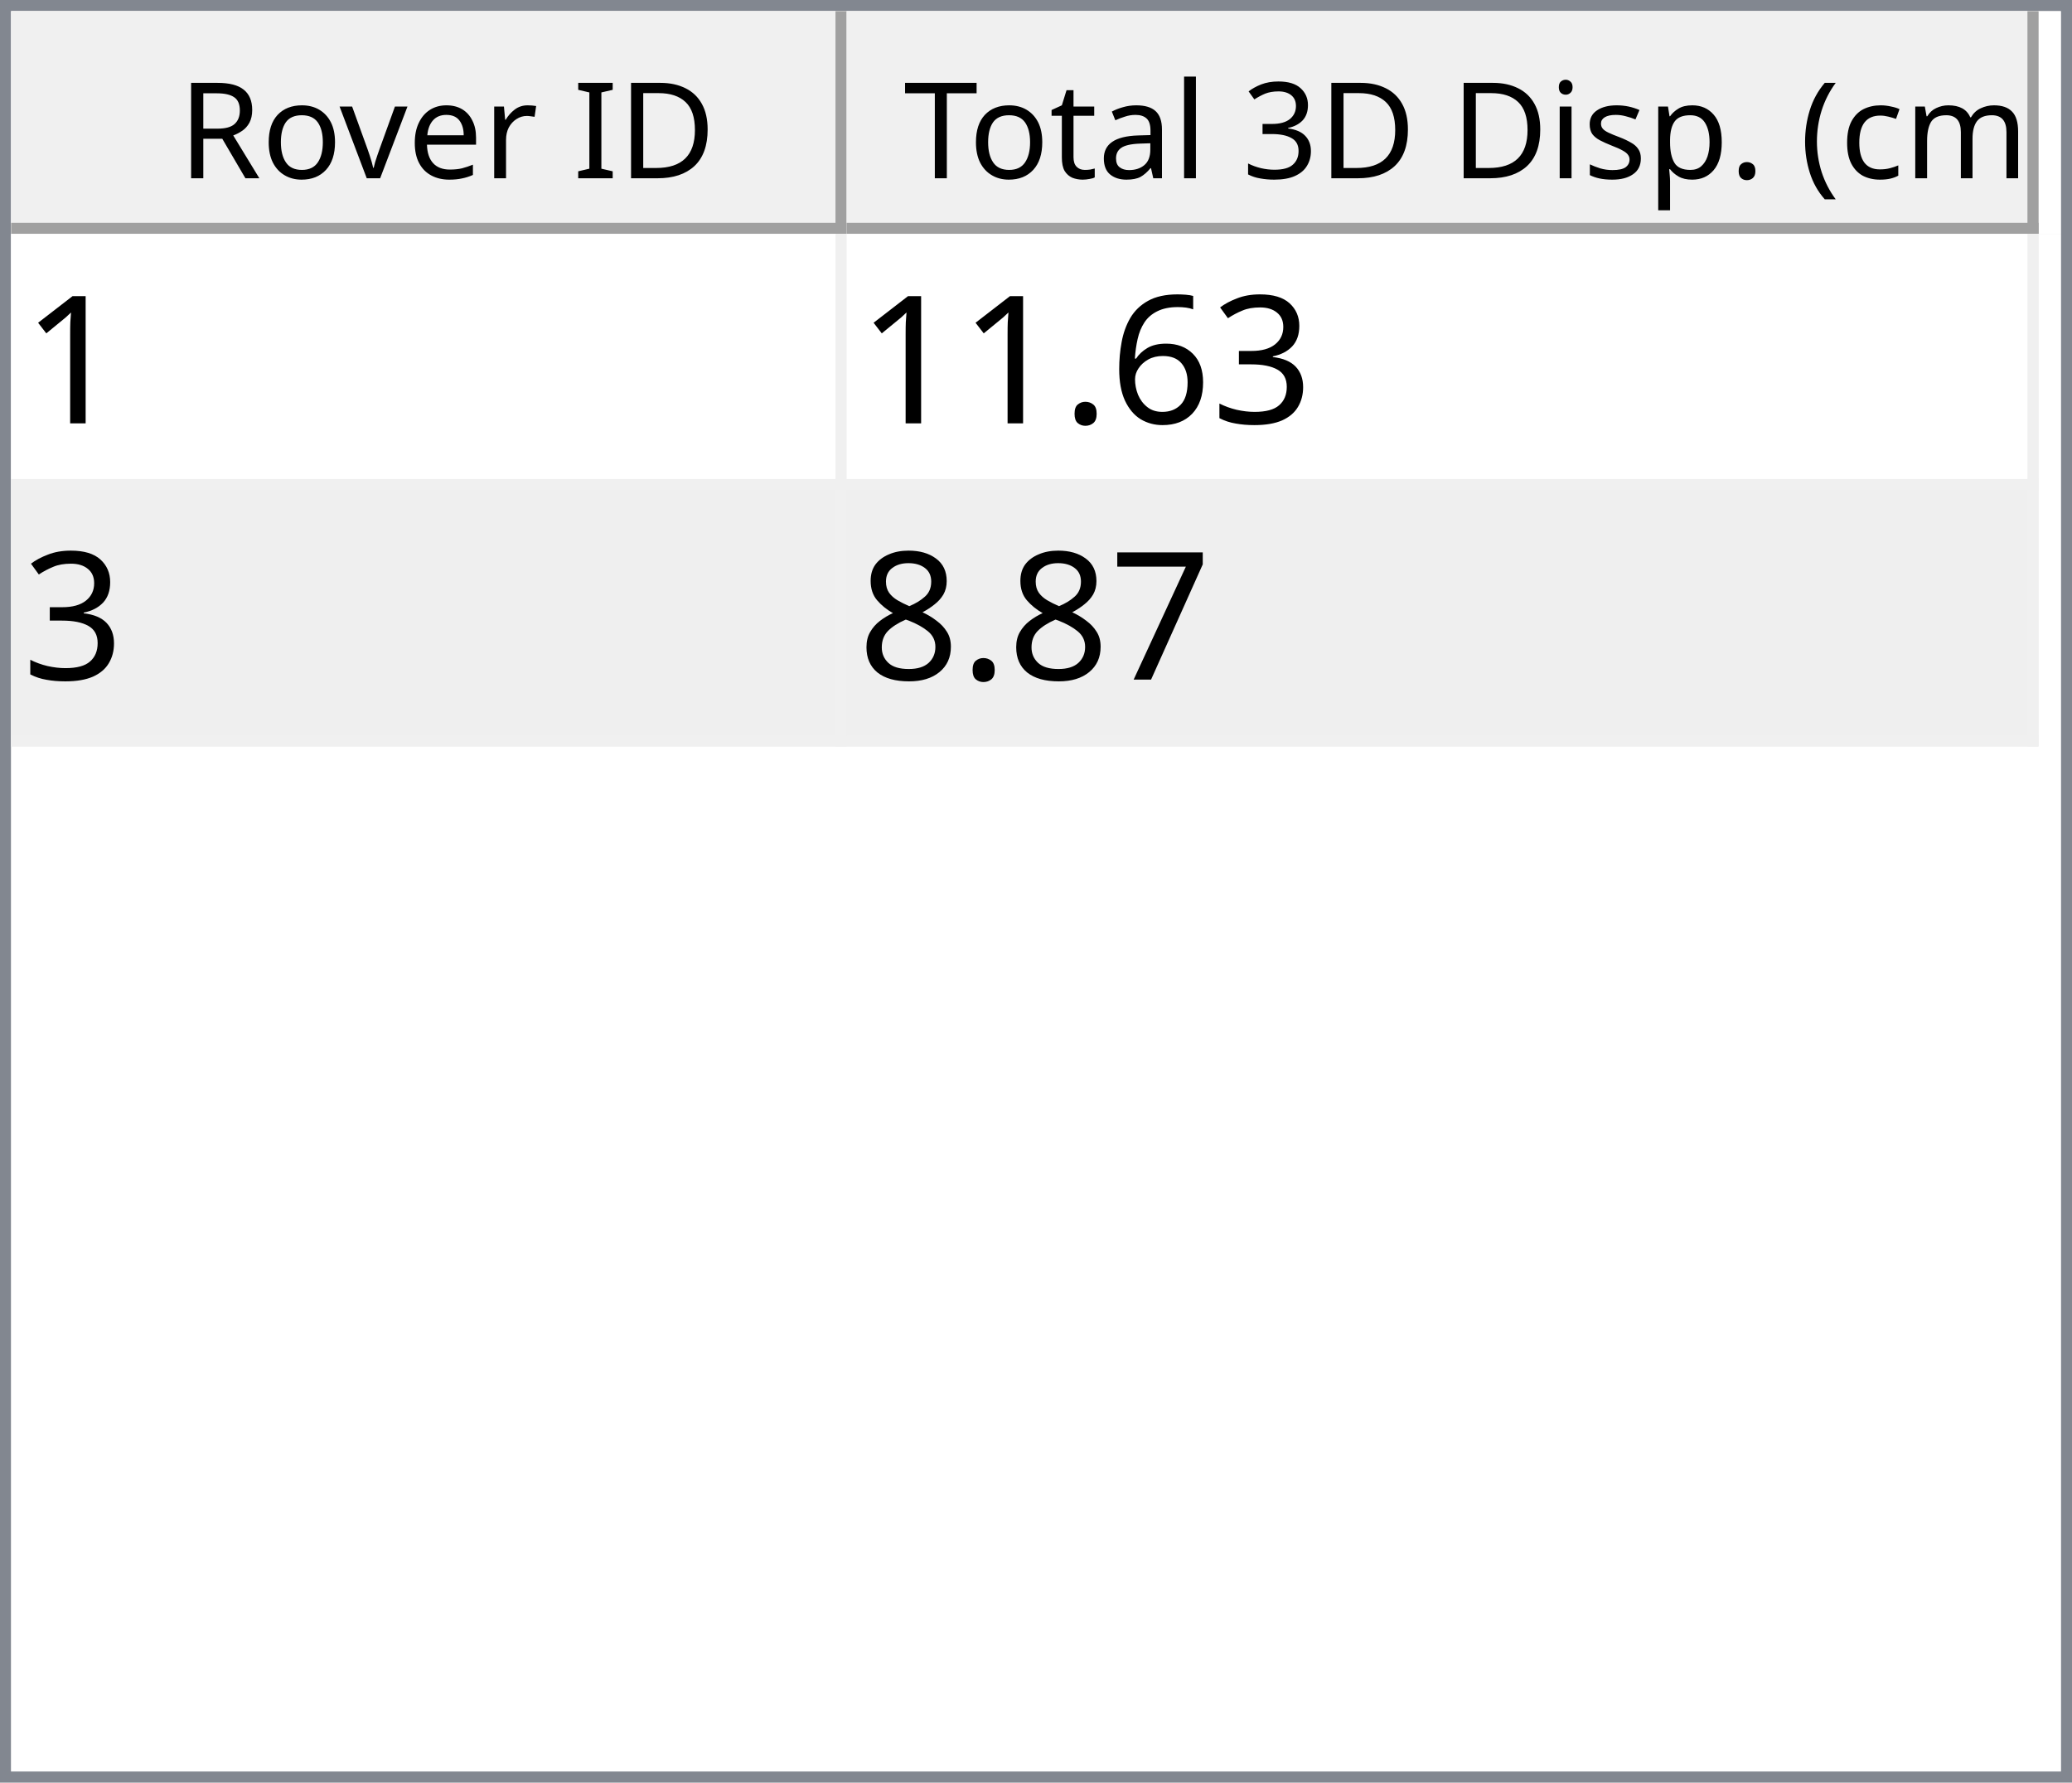
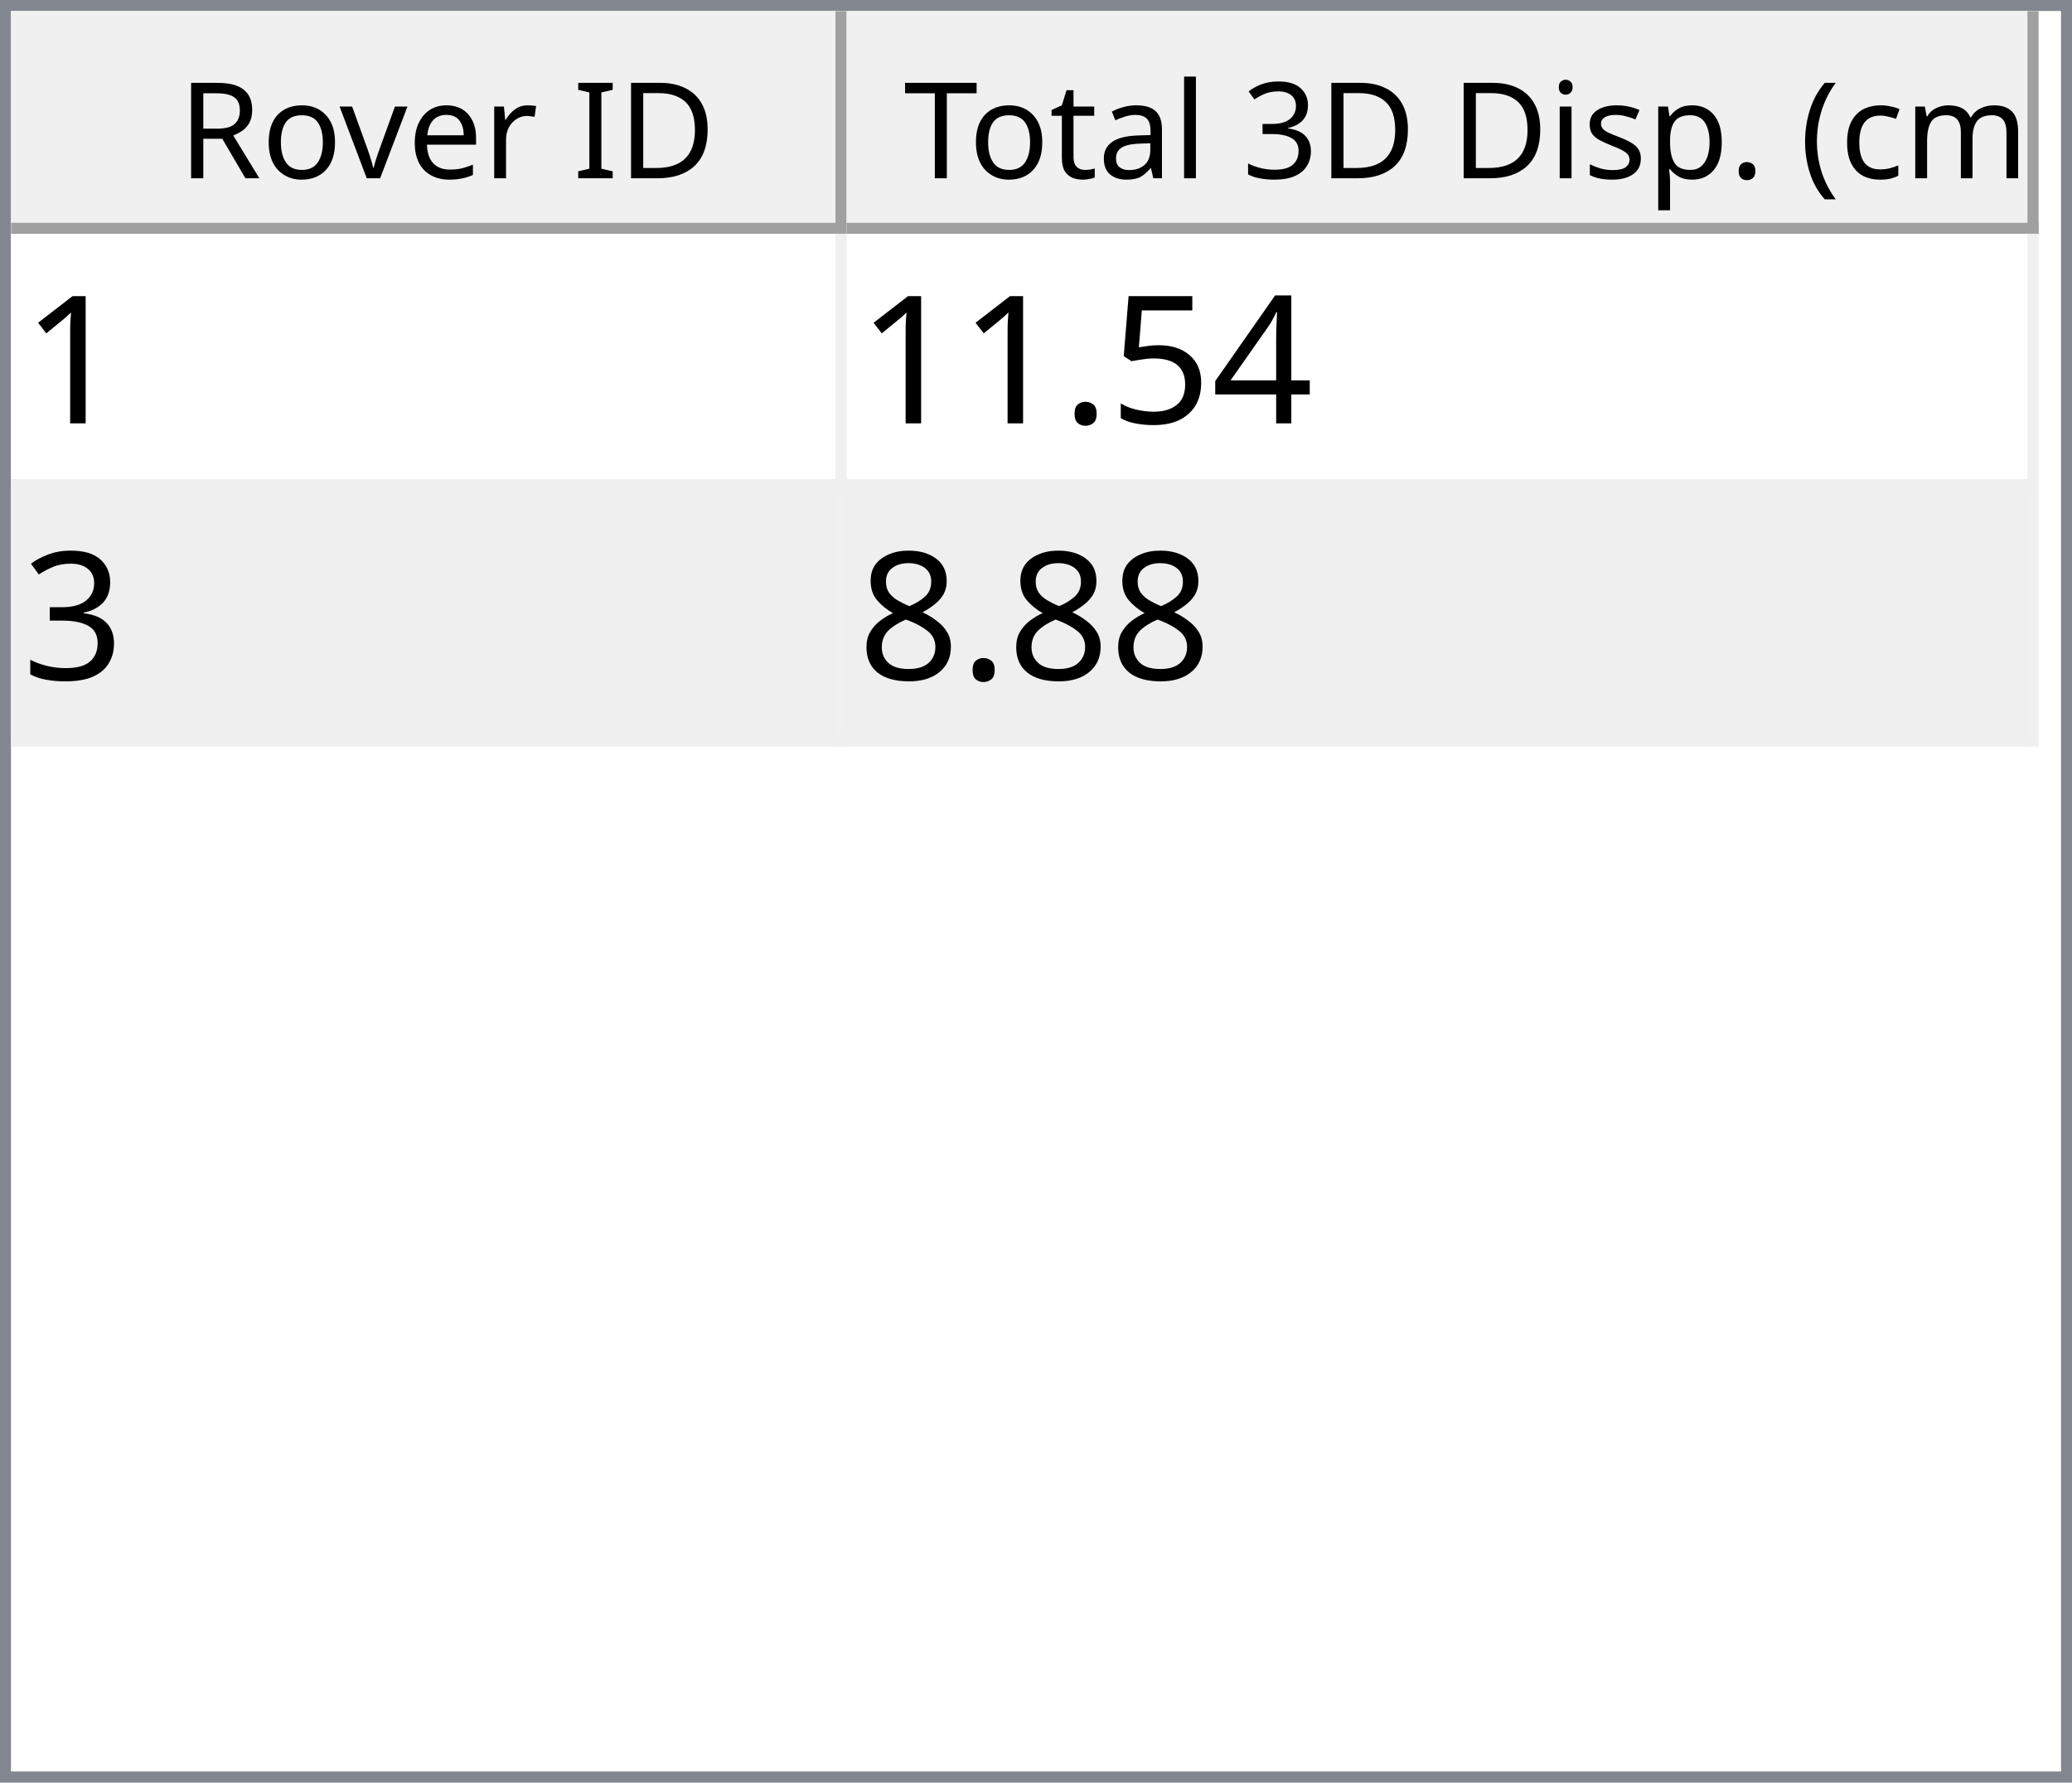
<svg xmlns="http://www.w3.org/2000/svg" style="fill-opacity:1; color-rendering:auto; color-interpolation:auto; text-rendering:auto; stroke:black; stroke-linecap:square; stroke-miterlimit:10; shape-rendering:auto; stroke-opacity:1; fill:black; stroke-dasharray:none; font-weight:normal; stroke-width:1; font-family:'Dialog'; font-style:normal; stroke-linejoin:miter; font-size:12px; stroke-dashoffset:0; image-rendering:auto;" width="186" height="160">
  <defs id="genericDefs" />
  <g>
    <defs id="defs1">
      <clipPath clipPathUnits="userSpaceOnUse" id="clipPath1">
        <path d="M0 0 L186 0 L186 160 L0 160 L0 0 Z" />
      </clipPath>
      <clipPath clipPathUnits="userSpaceOnUse" id="clipPath2">
        <path d="M0 0 L0 160 L186 160 L186 0 Z" />
      </clipPath>
      <clipPath clipPathUnits="userSpaceOnUse" id="clipPath3">
        <path d="M0 0 L0 20 L184 20 L184 0 Z" />
      </clipPath>
      <clipPath clipPathUnits="userSpaceOnUse" id="clipPath4">
        <path d="M0 0 L0 20 L75 20 L75 0 Z" />
      </clipPath>
      <clipPath clipPathUnits="userSpaceOnUse" id="clipPath5">
        <path d="M1 1 L1 19 L74 19 L74 1 Z" />
      </clipPath>
      <clipPath clipPathUnits="userSpaceOnUse" id="clipPath6">
        <path d="M0 0 L0 18 L73 18 L73 0 Z" />
      </clipPath>
      <clipPath clipPathUnits="userSpaceOnUse" id="clipPath7">
        <path d="M-0.5 -0.5 L-0.5 19.5 L74.5 19.5 L74.5 -0.5 Z" />
      </clipPath>
      <clipPath clipPathUnits="userSpaceOnUse" id="clipPath8">
        <path d="M0 0 L0 20 L107 20 L107 0 Z" />
      </clipPath>
      <clipPath clipPathUnits="userSpaceOnUse" id="clipPath9">
        <path d="M1 1 L1 19 L106 19 L106 1 Z" />
      </clipPath>
      <clipPath clipPathUnits="userSpaceOnUse" id="clipPath10">
        <path d="M0 0 L0 18 L105 18 L105 0 Z" />
      </clipPath>
      <clipPath clipPathUnits="userSpaceOnUse" id="clipPath11">
        <path d="M-0.5 -0.5 L-0.5 19.5 L106.5 19.5 L106.5 -0.5 Z" />
      </clipPath>
      <clipPath clipPathUnits="userSpaceOnUse" id="clipPath12">
        <path d="M0 0 L0 138 L184 138 L184 0 Z" />
      </clipPath>
      <clipPath clipPathUnits="userSpaceOnUse" id="clipPath13">
        <path d="M0 0 L0 46 L182 46 L182 0 Z" />
      </clipPath>
      <clipPath clipPathUnits="userSpaceOnUse" id="clipPath14">
        <path d="M-0.5 -0.5 L-0.5 45.5 L181.5 45.5 L181.5 -0.5 Z" />
      </clipPath>
      <clipPath clipPathUnits="userSpaceOnUse" id="clipPath15">
        <path d="M0 0 L0 22 L74 22 L74 0 Z" />
      </clipPath>
      <clipPath clipPathUnits="userSpaceOnUse" id="clipPath16">
        <path d="M0 0 L0 22 L106 22 L106 0 Z" />
      </clipPath>
      <font horiz-adv-x="64.551" id="font1">
        <font-face ascent="107.91" descent="25.098" units-per-em="100" style="font-style:normal; font-family:Segoe UI; font-weight:normal;" />
        <missing-glyph horiz-adv-x="64.551" d="M8.109 0 L8.109 68.266 L56.453 68.266 L56.453 0 L8.109 0 ZM15.328 7.234 L49.219 7.234 L49.219 61.031 L15.328 61.031 L15.328 7.234 Z" />
        <glyph unicode="D" horiz-adv-x="70.117" d="M9.188 0 L9.188 70.016 L28.516 70.016 Q65.531 70.016 65.531 35.891 Q65.531 19.672 55.25 9.836 Q44.969 0 27.734 0 L9.188 0 ZM17.391 62.594 L17.391 7.422 L27.828 7.422 Q41.609 7.422 49.273 14.797 Q56.938 22.172 56.938 35.688 Q56.938 62.594 28.328 62.594 L17.391 62.594 Z" />
        <glyph unicode="I" horiz-adv-x="26.611" d="M17.391 0 L9.188 0 L9.188 70.016 L17.391 70.016 L17.391 0 Z" />
        <glyph unicode=" " horiz-adv-x="27.393" d="" />
        <glyph unicode="r" horiz-adv-x="34.766" d="M34.188 41.891 Q32.078 43.5 28.125 43.5 Q23 43.5 19.555 38.672 Q16.109 33.844 16.109 25.484 L16.109 0 L8.109 0 L8.109 50 L16.109 50 L16.109 39.703 L16.312 39.703 Q18.016 44.969 21.531 47.922 Q25.047 50.875 29.391 50.875 Q32.516 50.875 34.188 50.203 L34.188 41.891 Z" />
        <glyph unicode="e" horiz-adv-x="52.295" d="M48.297 23 L12.984 23 Q13.188 14.656 17.484 10.109 Q21.781 5.562 29.297 5.562 Q37.75 5.562 44.828 11.141 L44.828 3.609 Q38.234 -1.172 27.391 -1.172 Q16.797 -1.172 10.742 5.641 Q4.688 12.453 4.688 24.812 Q4.688 36.469 11.305 43.82 Q17.922 51.172 27.734 51.172 Q37.547 51.172 42.922 44.828 Q48.297 38.484 48.297 27.203 L48.297 23 ZM40.094 29.781 Q40.047 36.719 36.75 40.578 Q33.453 44.438 27.594 44.438 Q21.922 44.438 17.969 40.383 Q14.016 36.328 13.094 29.781 L40.094 29.781 Z" />
        <glyph unicode="v" horiz-adv-x="47.9" d="M47.406 50 L27.484 0 L19.625 0 L0.688 50 L9.469 50 L22.172 13.672 Q23.578 9.672 23.922 6.688 L24.125 6.688 Q24.609 10.453 25.688 13.484 L38.969 50 L47.406 50 Z" />
        <glyph unicode="o" horiz-adv-x="58.594" d="M29 -1.172 Q17.922 -1.172 11.305 5.836 Q4.688 12.844 4.688 24.422 Q4.688 37.016 11.57 44.094 Q18.453 51.172 30.172 51.172 Q41.359 51.172 47.633 44.289 Q53.906 37.406 53.906 25.203 Q53.906 13.234 47.141 6.031 Q40.375 -1.172 29 -1.172 ZM29.594 44.438 Q21.875 44.438 17.383 39.188 Q12.891 33.938 12.891 24.703 Q12.891 15.828 17.43 10.695 Q21.969 5.562 29.594 5.562 Q37.359 5.562 41.531 10.594 Q45.703 15.625 45.703 24.906 Q45.703 34.281 41.531 39.359 Q37.359 44.438 29.594 44.438 Z" />
        <glyph unicode="R" horiz-adv-x="59.814" d="M59.375 0 L49.609 0 L37.891 19.625 Q36.281 22.359 34.766 24.289 Q33.25 26.219 31.664 27.438 Q30.078 28.656 28.25 29.219 Q26.422 29.781 24.125 29.781 L17.391 29.781 L17.391 0 L9.188 0 L9.188 70.016 L30.078 70.016 Q34.672 70.016 38.555 68.867 Q42.438 67.719 45.289 65.375 Q48.141 63.031 49.758 59.547 Q51.375 56.062 51.375 51.375 Q51.375 47.703 50.273 44.656 Q49.172 41.609 47.148 39.211 Q45.125 36.812 42.266 35.133 Q39.406 33.453 35.844 32.516 L35.844 32.328 Q37.594 31.547 38.891 30.547 Q40.188 29.547 41.359 28.18 Q42.531 26.812 43.68 25.078 Q44.828 23.344 46.234 21.047 L59.375 0 ZM17.391 62.594 L17.391 37.203 L28.516 37.203 Q31.594 37.203 34.203 38.133 Q36.812 39.062 38.719 40.797 Q40.625 42.531 41.703 45.047 Q42.781 47.562 42.781 50.688 Q42.781 56.297 39.141 59.445 Q35.5 62.594 28.609 62.594 L17.391 62.594 Z" />
        <glyph unicode=")" horiz-adv-x="30.176" d="M8.297 -15.922 L1.172 -15.922 Q16.406 2.344 16.406 26.812 Q16.406 51.469 1.078 70.016 L8.297 70.016 Q23.531 52.156 23.531 26.703 Q23.531 1.375 8.297 -15.922 Z" />
        <glyph unicode="m" horiz-adv-x="86.133" d="M79.109 0 L71.094 0 L71.094 28.719 Q71.094 37.016 68.531 40.727 Q65.969 44.438 59.906 44.438 Q54.781 44.438 51.195 39.75 Q47.609 35.062 47.609 28.516 L47.609 0 L39.594 0 L39.594 29.688 Q39.594 44.438 28.219 44.438 Q22.953 44.438 19.531 40.016 Q16.109 35.594 16.109 28.516 L16.109 0 L8.109 0 L8.109 50 L16.109 50 L16.109 42.094 L16.312 42.094 Q21.625 51.172 31.844 51.172 Q36.969 51.172 40.773 48.312 Q44.578 45.453 46 40.828 Q51.562 51.172 62.594 51.172 Q79.109 51.172 79.109 30.812 L79.109 0 Z" />
        <glyph unicode="c" horiz-adv-x="46.191" d="M42.188 2.297 Q36.422 -1.172 28.516 -1.172 Q17.828 -1.172 11.258 5.789 Q4.688 12.75 4.688 23.828 Q4.688 36.188 11.766 43.68 Q18.844 51.172 30.672 51.172 Q37.25 51.172 42.281 48.734 L42.281 40.531 Q36.719 44.438 30.375 44.438 Q22.703 44.438 17.797 38.945 Q12.891 33.453 12.891 24.516 Q12.891 15.719 17.508 10.641 Q22.125 5.562 29.891 5.562 Q36.422 5.562 42.188 9.906 L42.188 2.297 Z" />
        <glyph unicode="(" horiz-adv-x="30.176" d="M29.109 -15.922 L21.969 -15.922 Q6.844 1.375 6.844 26.703 Q6.844 52.156 21.969 70.016 L29.203 70.016 Q13.875 51.469 13.875 26.812 Q13.875 2.344 29.109 -15.922 Z" />
        <glyph unicode="." horiz-adv-x="21.68" d="M10.891 -1.078 Q8.641 -1.078 7.055 0.539 Q5.469 2.156 5.469 4.391 Q5.469 6.641 7.055 8.273 Q8.641 9.906 10.891 9.906 Q13.188 9.906 14.797 8.273 Q16.406 6.641 16.406 4.391 Q16.406 2.156 14.797 0.539 Q13.188 -1.078 10.891 -1.078 Z" />
        <glyph unicode="p" horiz-adv-x="58.789" d="M16.312 7.234 L16.109 7.234 L16.109 -23 L8.109 -23 L8.109 50 L16.109 50 L16.109 41.219 L16.312 41.219 Q22.219 51.172 33.594 51.172 Q43.266 51.172 48.688 44.461 Q54.109 37.75 54.109 26.469 Q54.109 13.922 48 6.375 Q41.891 -1.172 31.297 -1.172 Q21.578 -1.172 16.312 7.234 ZM16.109 27.391 L16.109 20.406 Q16.109 14.203 20.141 9.883 Q24.172 5.562 30.375 5.562 Q37.641 5.562 41.773 11.133 Q45.906 16.703 45.906 26.609 Q45.906 34.969 42.047 39.703 Q38.188 44.438 31.594 44.438 Q24.609 44.438 20.359 39.578 Q16.109 34.719 16.109 27.391 Z" />
        <glyph unicode="s" horiz-adv-x="42.432" d="M5.078 1.812 L5.078 10.406 Q11.625 5.562 19.484 5.562 Q30.031 5.562 30.031 12.594 Q30.031 14.594 29.125 15.992 Q28.219 17.391 26.68 18.461 Q25.141 19.531 23.07 20.383 Q21 21.234 18.609 22.172 Q15.281 23.484 12.766 24.828 Q10.25 26.172 8.57 27.859 Q6.891 29.547 6.031 31.695 Q5.172 33.844 5.172 36.719 Q5.172 40.234 6.789 42.945 Q8.406 45.656 11.086 47.484 Q13.766 49.312 17.211 50.242 Q20.656 51.172 24.312 51.172 Q30.812 51.172 35.938 48.922 L35.938 40.828 Q30.422 44.438 23.25 44.438 Q21 44.438 19.195 43.922 Q17.391 43.406 16.094 42.477 Q14.797 41.547 14.086 40.258 Q13.375 38.969 13.375 37.406 Q13.375 35.453 14.086 34.133 Q14.797 32.812 16.164 31.789 Q17.531 30.766 19.484 29.938 Q21.438 29.109 23.922 28.125 Q27.25 26.859 29.883 25.516 Q32.516 24.172 34.375 22.484 Q36.234 20.797 37.234 18.602 Q38.234 16.406 38.234 13.375 Q38.234 9.672 36.602 6.938 Q34.969 4.203 32.234 2.398 Q29.5 0.594 25.93 -0.289 Q22.359 -1.172 18.453 -1.172 Q10.75 -1.172 5.078 1.812 Z" />
        <glyph unicode="i" horiz-adv-x="24.219" d="M12.203 62.703 Q10.062 62.703 8.547 64.164 Q7.031 65.625 7.031 67.875 Q7.031 70.125 8.547 71.609 Q10.062 73.094 12.203 73.094 Q14.406 73.094 15.945 71.609 Q17.484 70.125 17.484 67.875 Q17.484 65.719 15.945 64.211 Q14.406 62.703 12.203 62.703 ZM16.109 0 L8.109 0 L8.109 50 L16.109 50 L16.109 0 Z" />
        <glyph unicode="3" horiz-adv-x="53.906" d="M46.531 19.828 Q46.531 15.094 44.75 11.211 Q42.969 7.328 39.719 4.57 Q36.469 1.812 31.93 0.297 Q27.391 -1.219 21.922 -1.219 Q11.922 -1.219 6 2.594 L6 11.188 Q13.094 5.609 22.219 5.609 Q25.875 5.609 28.828 6.539 Q31.781 7.469 33.906 9.227 Q36.031 10.984 37.18 13.477 Q38.328 15.969 38.328 19.094 Q38.328 32.812 18.797 32.812 L12.984 32.812 L12.984 39.594 L18.5 39.594 Q35.797 39.594 35.797 52.484 Q35.797 64.406 22.609 64.406 Q15.188 64.406 8.688 59.422 L8.688 67.188 Q15.375 71.188 24.609 71.188 Q29 71.188 32.57 69.969 Q36.141 68.75 38.68 66.555 Q41.219 64.359 42.609 61.281 Q44 58.203 44 54.5 Q44 40.672 30.031 36.719 L30.031 36.531 Q33.594 36.141 36.625 34.797 Q39.656 33.453 41.852 31.305 Q44.047 29.156 45.289 26.25 Q46.531 23.344 46.531 19.828 Z" />
        <glyph unicode="l" horiz-adv-x="24.219" d="M16.109 0 L8.109 0 L8.109 74.031 L16.109 74.031 L16.109 0 Z" />
        <glyph unicode="a" horiz-adv-x="50.879" d="M43.891 0 L35.891 0 L35.891 7.812 L35.688 7.812 Q30.469 -1.172 20.312 -1.172 Q12.844 -1.172 8.617 2.781 Q4.391 6.734 4.391 13.281 Q4.391 27.297 20.906 29.594 L35.891 31.688 Q35.891 44.438 25.594 44.438 Q16.547 44.438 9.281 38.281 L9.281 46.484 Q16.656 51.172 26.266 51.172 Q43.891 51.172 43.891 32.516 L43.891 0 ZM35.891 25.297 L23.828 23.641 Q18.266 22.859 15.43 20.875 Q12.594 18.891 12.594 13.875 Q12.594 10.203 15.211 7.883 Q17.828 5.562 22.172 5.562 Q28.125 5.562 32.008 9.742 Q35.891 13.922 35.891 20.312 L35.891 25.297 Z" />
        <glyph unicode="t" horiz-adv-x="33.887" d="M31.297 0.484 Q28.469 -1.078 23.828 -1.078 Q10.688 -1.078 10.688 13.578 L10.688 43.172 L2.094 43.172 L2.094 50 L10.688 50 L10.688 62.203 L18.703 64.797 L18.703 50 L31.297 50 L31.297 43.172 L18.703 43.172 L18.703 14.984 Q18.703 9.969 20.414 7.82 Q22.125 5.672 26.078 5.672 Q29.109 5.672 31.297 7.328 L31.297 0.484 Z" />
        <glyph unicode="T" horiz-adv-x="52.393" d="M50.594 62.594 L30.375 62.594 L30.375 0 L22.172 0 L22.172 62.594 L2 62.594 L2 70.016 L50.594 70.016 L50.594 62.594 Z" />
      </font>
      <font horiz-adv-x="75.0" id="font2">
        <font-face ascent="100.537" descent="21.973" units-per-em="100" style="font-style:normal; font-family:sans-serif; font-weight:normal;" />
        <missing-glyph horiz-adv-x="75.0" d="M12.5 0 L12.5 62.5 L62.5 62.5 L62.5 0 L12.5 0 ZM14.062 1.562 L60.938 1.562 L60.938 60.938 L14.062 60.938 L14.062 1.562 Z" />
        <glyph unicode="1" horiz-adv-x="55.615" d="M37.25 0 L28.469 0 L28.469 56 Q25.297 52.984 20.141 49.953 Q14.984 46.922 10.891 45.406 L10.891 53.906 Q18.266 57.375 23.781 62.305 Q29.297 67.234 31.594 71.875 L37.25 71.875 L37.25 0 Z" />
+         <glyph unicode="4" horiz-adv-x="55.615" d="M32.328 0 L32.328 17.141 L1.266 17.141 L1.266 25.203 L33.938 71.578 L41.109 71.578 L41.109 25.203 L50.781 25.203 L50.781 17.141 L41.109 17.141 L41.109 0 L32.328 0 ZM32.328 25.203 L32.328 57.469 L9.906 25.203 L32.328 25.203 Z" />
+         <glyph unicode="5" horiz-adv-x="55.615" d="M4.156 18.75 L13.375 19.531 Q14.406 12.797 18.141 9.398 Q21.875 6 27.156 6 Q33.5 6 37.891 10.789 Q42.281 15.578 42.281 23.484 Q42.281 31 38.062 35.352 Q33.844 39.703 27 39.703 Q22.75 39.703 19.336 37.773 Q15.922 35.844 13.969 32.766 L5.719 33.844 L12.641 70.609 L48.25 70.609 L48.25 62.203 L19.672 62.203 L15.828 42.969 Q22.266 47.469 29.344 47.469 Q38.719 47.469 45.164 40.969 Q51.609 34.469 51.609 24.266 Q51.609 14.547 45.953 7.469 Q39.062 -1.219 27.156 -1.219 Q17.391 -1.219 11.211 4.25 Q5.031 9.719 4.156 18.75 Z" />
+         <glyph unicode="." horiz-adv-x="27.783" d="M9.078 0 L9.078 10.016 L19.094 10.016 L19.094 0 L9.078 0 Z" />
        <glyph unicode="3" horiz-adv-x="55.615" d="M4.203 18.891 L12.984 20.062 Q14.5 12.594 18.141 9.297 Q21.781 6 27 6 Q33.203 6 37.477 10.297 Q41.75 14.594 41.75 20.953 Q41.75 27 37.797 30.93 Q33.844 34.859 27.734 34.859 Q25.25 34.859 21.531 33.891 L22.516 41.609 Q23.391 41.5 23.922 41.5 Q29.547 41.5 34.039 44.43 Q38.531 47.359 38.531 53.469 Q38.531 58.297 35.258 61.477 Q31.984 64.656 26.812 64.656 Q21.688 64.656 18.266 61.43 Q14.844 58.203 13.875 51.766 L5.078 53.328 Q6.688 62.156 12.398 67.016 Q18.109 71.875 26.609 71.875 Q32.469 71.875 37.398 69.359 Q42.328 66.844 44.945 62.5 Q47.562 58.156 47.562 53.266 Q47.562 48.641 45.07 44.828 Q42.578 41.016 37.703 38.766 Q44.047 37.312 47.562 32.695 Q51.078 28.078 51.078 21.141 Q51.078 11.766 44.242 5.25 Q37.406 -1.266 26.953 -1.266 Q17.531 -1.266 11.305 4.352 Q5.078 9.969 4.203 18.891 Z" />
-         <glyph unicode="6" horiz-adv-x="55.615" d="M49.75 54.047 L41.016 53.375 Q39.844 58.547 37.703 60.891 Q34.125 64.656 28.906 64.656 Q24.703 64.656 21.531 62.312 Q17.391 59.281 14.992 53.469 Q12.594 47.656 12.5 36.922 Q15.672 41.75 20.266 44.094 Q24.859 46.438 29.891 46.438 Q38.672 46.438 44.852 39.969 Q51.031 33.5 51.031 23.25 Q51.031 16.5 48.125 10.719 Q45.219 4.938 40.141 1.859 Q35.062 -1.219 28.609 -1.219 Q17.625 -1.219 10.695 6.859 Q3.766 14.938 3.766 33.5 Q3.766 54.25 11.422 63.672 Q18.109 71.875 29.438 71.875 Q37.891 71.875 43.289 67.141 Q48.688 62.406 49.75 54.047 ZM13.875 23.188 Q13.875 18.656 15.797 14.508 Q17.719 10.359 21.188 8.18 Q24.656 6 28.469 6 Q34.031 6 38.039 10.492 Q42.047 14.984 42.047 22.703 Q42.047 30.125 38.086 34.398 Q34.125 38.672 28.125 38.672 Q22.172 38.672 18.023 34.398 Q13.875 30.125 13.875 23.188 Z" />
-         <glyph unicode="." horiz-adv-x="27.783" d="M9.078 0 L9.078 10.016 L19.094 10.016 L19.094 0 L9.078 0 Z" />
-         <glyph unicode="7" horiz-adv-x="55.615" d="M4.734 62.203 L4.734 70.656 L51.078 70.656 L51.078 63.812 Q44.234 56.547 37.523 44.484 Q30.812 32.422 27.156 19.672 Q24.516 10.688 23.781 0 L14.75 0 Q14.891 8.453 18.062 20.414 Q21.234 32.375 27.172 43.484 Q33.109 54.594 39.797 62.203 L4.734 62.203 Z" />
        <glyph unicode="8" horiz-adv-x="55.615" d="M17.672 38.812 Q12.203 40.828 9.57 44.539 Q6.938 48.25 6.938 53.422 Q6.938 61.234 12.555 66.555 Q18.172 71.875 27.484 71.875 Q36.859 71.875 42.578 66.43 Q48.297 60.984 48.297 53.172 Q48.297 48.188 45.68 44.508 Q43.062 40.828 37.75 38.812 Q44.344 36.672 47.781 31.883 Q51.219 27.094 51.219 20.453 Q51.219 11.281 44.727 5.031 Q38.234 -1.219 27.641 -1.219 Q17.047 -1.219 10.547 5.055 Q4.047 11.328 4.047 20.703 Q4.047 27.688 7.594 32.398 Q11.141 37.109 17.672 38.812 ZM15.922 53.719 Q15.922 48.641 19.195 45.414 Q22.469 42.188 27.688 42.188 Q32.766 42.188 36.016 45.383 Q39.266 48.578 39.266 53.219 Q39.266 58.062 35.914 61.359 Q32.562 64.656 27.594 64.656 Q22.562 64.656 19.242 61.43 Q15.922 58.203 15.922 53.719 ZM13.094 20.656 Q13.094 16.891 14.875 13.375 Q16.656 9.859 20.172 7.93 Q23.688 6 27.734 6 Q34.031 6 38.133 10.055 Q42.234 14.109 42.234 20.359 Q42.234 26.703 38.016 30.859 Q33.797 35.016 27.438 35.016 Q21.234 35.016 17.164 30.914 Q13.094 26.812 13.094 20.656 Z" />
      </font>
    </defs>
    <g style="fill:white; stroke:white;">
      <rect x="0" y="0" width="186" style="clip-path:url(#clipPath1); stroke:none;" height="160" />
    </g>
    <g style="fill:white; text-rendering:optimizeSpeed; color-rendering:optimizeSpeed; image-rendering:optimizeSpeed; shape-rendering:crispEdges; stroke:white; color-interpolation:sRGB;">
      <rect x="0" width="186" height="160" y="0" style="stroke:none;" />
      <path style="stroke:none;" d="M0 160 L186 160 L186 0 L0 0 Z" />
    </g>
    <g style="fill:rgb(240,240,240); font-family:'Segoe UI'; stroke:rgb(240,240,240);">
      <rect x="0" y="0" width="186" style="clip-path:url(#clipPath2); stroke:none;" height="160" />
    </g>
    <g style="fill:rgb(130,135,144); font-family:'Segoe UI'; stroke:rgb(130,135,144);">
      <path d="M0 0 L186 0 L186 160 L0 160 L0 0 ZM1 1 L185 1 L185 159 L1 159 L1 1 Z" style="fill-rule:evenodd; clip-path:url(#clipPath2); stroke:none;" />
    </g>
    <g style="fill:white; font-family:'Segoe UI'; stroke:white;" transform="translate(1,1)">
      <rect x="0" y="0" width="184" style="clip-path:url(#clipPath3); stroke:none;" height="20" />
    </g>
    <g style="fill:rgb(240,240,240); font-family:'Segoe UI'; stroke:rgb(240,240,240);" transform="translate(1,1)">
      <rect x="0" y="0" width="75" style="clip-path:url(#clipPath4); stroke:none;" height="20" />
    </g>
    <g style="font-family:'Segoe UI';" transform="translate(2,2)">
      <text x="14" xml:space="preserve" y="14" style="clip-path:url(#clipPath6); stroke:none;">Rover ID</text>
    </g>
    <g style="fill:rgb(160,160,160); font-family:'Segoe UI'; stroke:rgb(160,160,160); stroke-linejoin:bevel;" transform="translate(1.5,1.5)">
      <line x1="74" x2="74" y1="0" style="fill:none; clip-path:url(#clipPath7);" y2="19" />
    </g>
    <g style="fill:rgb(160,160,160); font-family:'Segoe UI'; stroke:rgb(160,160,160); stroke-linejoin:bevel;" transform="matrix(1,0,0,1,1,1) translate(0.5,0.5)">
      <line x1="0" x2="74" y1="19" style="fill:none; clip-path:url(#clipPath7);" y2="19" />
    </g>
    <g style="fill:rgb(240,240,240); font-family:'Segoe UI'; stroke:rgb(240,240,240);" transform="translate(76,1)">
      <rect x="0" y="0" width="107" style="clip-path:url(#clipPath8); stroke:none;" height="20" />
    </g>
    <g style="font-family:'Segoe UI';" transform="translate(77,2)">
      <text x="1" xml:space="preserve" y="14" style="clip-path:url(#clipPath10); stroke:none;"> Total 3D Disp. (cm)</text>
    </g>
    <g style="fill:rgb(160,160,160); font-family:'Segoe UI'; stroke:rgb(160,160,160); stroke-linejoin:bevel;" transform="translate(76.5,1.5)">
      <line x1="106" x2="106" y1="0" style="fill:none; clip-path:url(#clipPath11);" y2="19" />
    </g>
    <g style="fill:rgb(160,160,160); font-family:'Segoe UI'; stroke:rgb(160,160,160); stroke-linejoin:bevel;" transform="matrix(1,0,0,1,76,1) translate(0.5,0.5)">
      <line x1="0" x2="106" y1="19" style="fill:none; clip-path:url(#clipPath11);" y2="19" />
    </g>
    <g style="fill:white; font-family:'Segoe UI'; stroke:white;" transform="translate(1,21)">
      <rect x="0" y="0" width="184" style="clip-path:url(#clipPath12); stroke:none;" height="138" />
    </g>
    <g style="fill:rgb(240,240,240); font-size:16px; font-family:sans-serif; stroke:rgb(240,240,240);" transform="translate(1,21)">
      <rect x="0" y="0" width="182" style="clip-path:url(#clipPath13); stroke:none;" height="46" />
      <line transform="translate(0.5,0.5)" x1="0" x2="181" y1="22" style="clip-path:url(#clipPath14); fill:none; stroke-linejoin:bevel;" y2="22" />
    </g>
    <g transform="matrix(1,0,0,1,1,21) translate(0.5,0.5)" style="fill:rgb(240,240,240); font-size:16px; font-family:sans-serif; stroke:rgb(240,240,240); stroke-linejoin:bevel;">
      <line x1="0" x2="181" y1="45" style="fill:none; clip-path:url(#clipPath14);" y2="45" />
    </g>
    <g transform="matrix(1,0,0,1,1,21) translate(0.5,0.5)" style="fill:rgb(240,240,240); font-size:16px; font-family:sans-serif; stroke:rgb(240,240,240); stroke-linejoin:bevel;">
      <line x1="74" x2="74" y1="0" style="fill:none; clip-path:url(#clipPath14);" y2="45" />
    </g>
    <g transform="matrix(1,0,0,1,1,21) translate(0.5,0.5)" style="fill:rgb(240,240,240); font-size:16px; font-family:sans-serif; stroke:rgb(240,240,240); stroke-linejoin:bevel;">
      <line x1="181" x2="181" y1="0" style="fill:none; clip-path:url(#clipPath14);" y2="45" />
    </g>
    <g style="fill:white; font-size:16px; font-family:sans-serif; stroke:white;" transform="matrix(1,0,0,1,1,21)">
      <rect x="0" y="0" width="74" style="clip-path:url(#clipPath15); stroke:none;" height="22" />
      <text x="1" y="17" style="fill:black; clip-path:url(#clipPath15); stroke:none;" xml:space="preserve">1</text>
    </g>
    <g style="fill:white; font-size:16px; font-family:sans-serif; stroke:white;" transform="matrix(1,0,0,1,1,21) translate(75,0)">
      <rect x="0" y="0" width="106" style="clip-path:url(#clipPath16); stroke:none;" height="22" />
-       <text x="1" y="17" style="fill:black; clip-path:url(#clipPath16); stroke:none;" xml:space="preserve">11.63</text>
+       <text x="1" y="17" style="fill:black; clip-path:url(#clipPath16); stroke:none;" xml:space="preserve">11.54</text>
    </g>
    <g style="fill:rgb(239,239,239); font-size:16px; font-family:sans-serif; stroke:rgb(239,239,239);" transform="matrix(1,0,0,1,1,21) translate(0,23)">
      <rect x="0" y="0" width="74" style="clip-path:url(#clipPath15); stroke:none;" height="22" />
      <text x="1" y="17" style="fill:black; clip-path:url(#clipPath15); stroke:none;" xml:space="preserve">3</text>
    </g>
    <g style="fill:rgb(239,239,239); font-size:16px; font-family:sans-serif; stroke:rgb(239,239,239);" transform="matrix(1,0,0,1,1,21) translate(75,23)">
      <rect x="0" y="0" width="106" style="clip-path:url(#clipPath16); stroke:none;" height="22" />
-       <text x="1" y="17" style="fill:black; clip-path:url(#clipPath16); stroke:none;" xml:space="preserve">8.87</text>
+       <text x="1" y="17" style="fill:black; clip-path:url(#clipPath16); stroke:none;" xml:space="preserve">8.88</text>
    </g>
  </g>
</svg>
